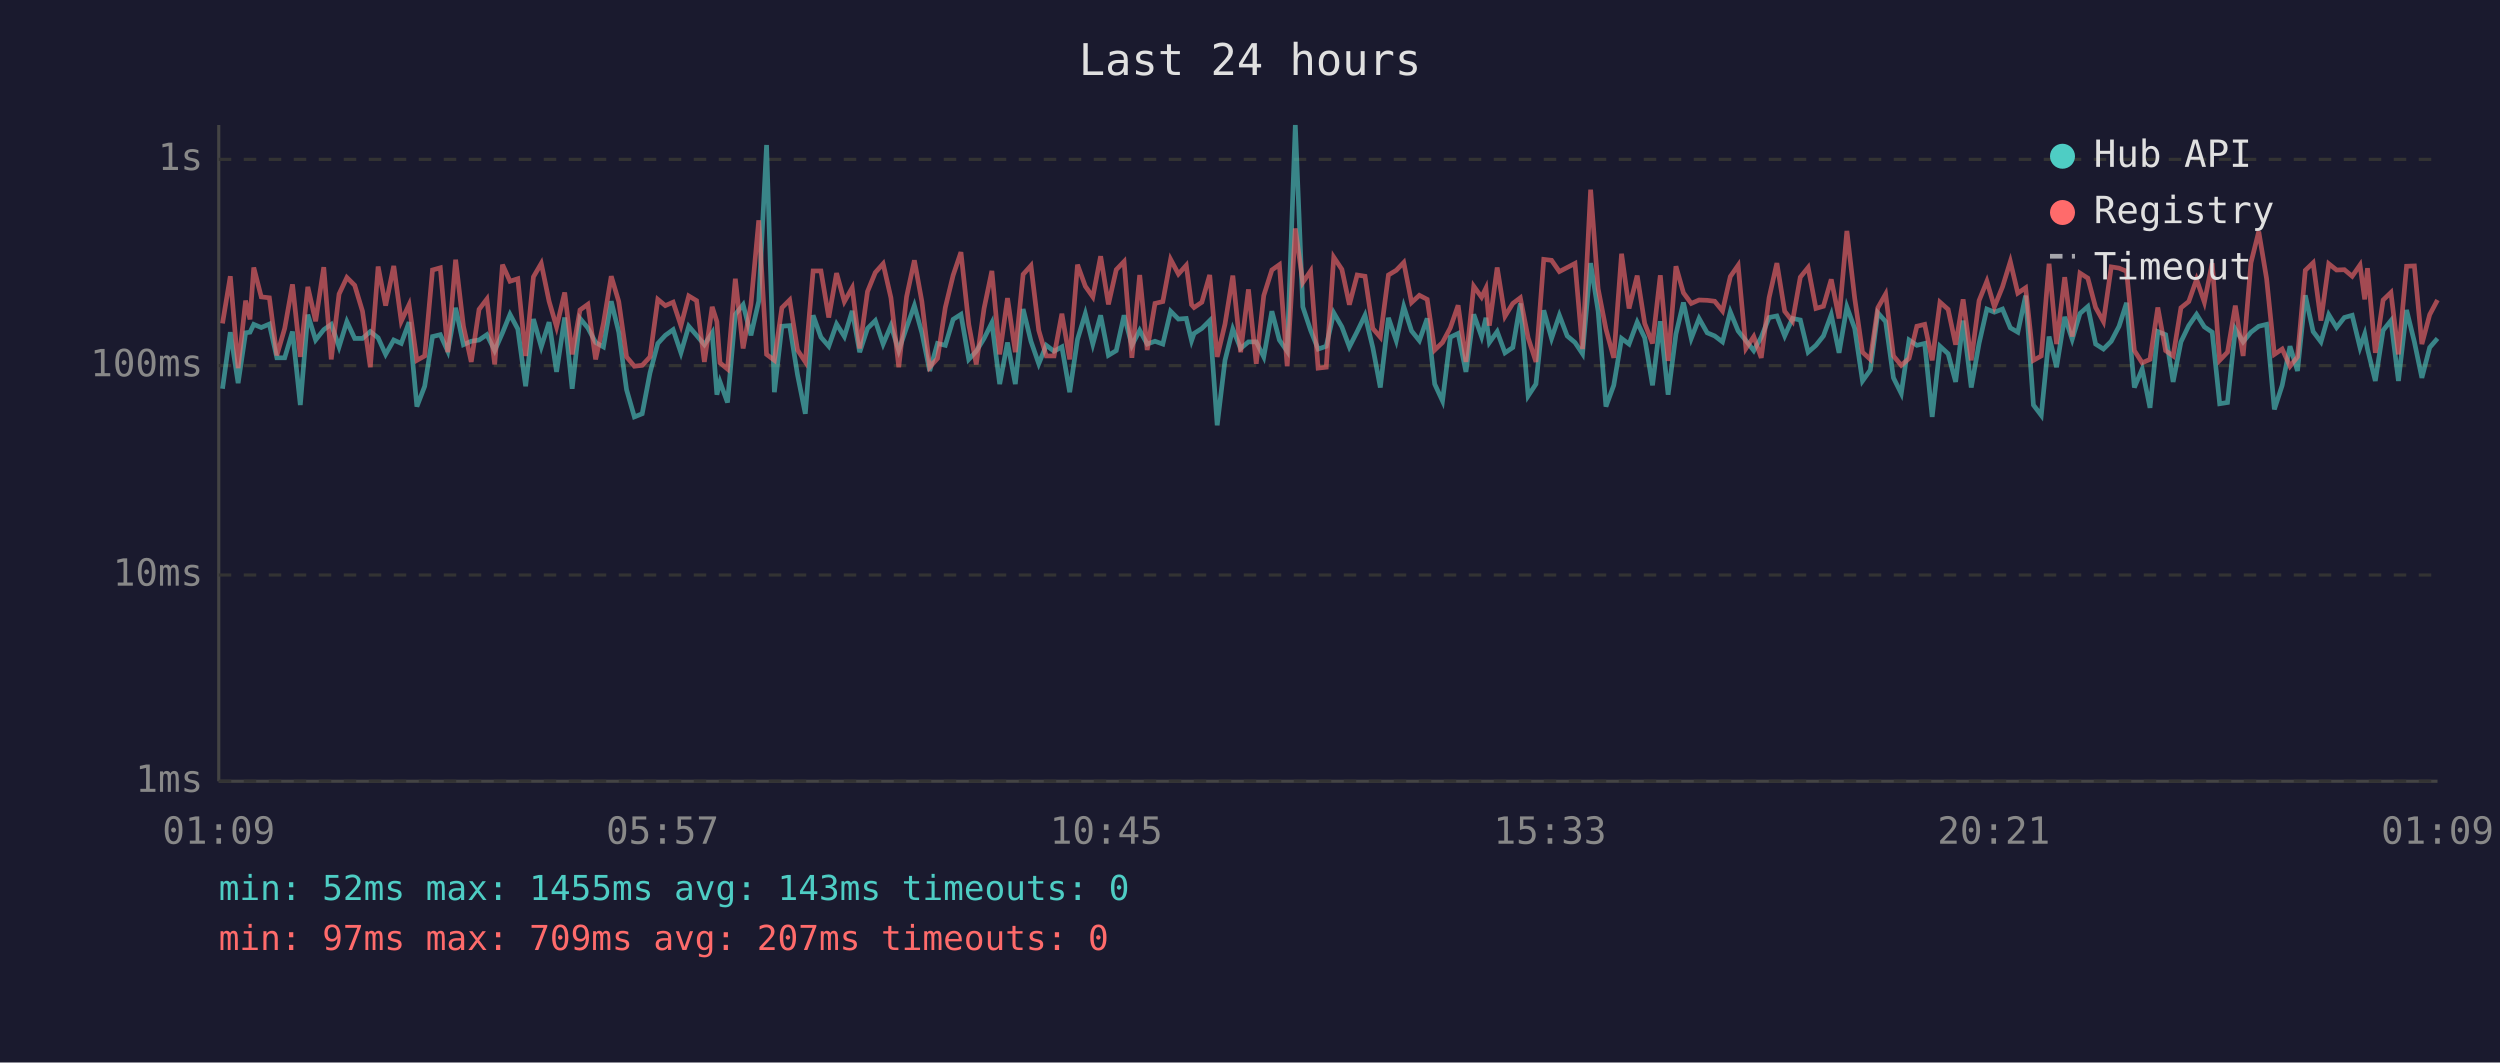
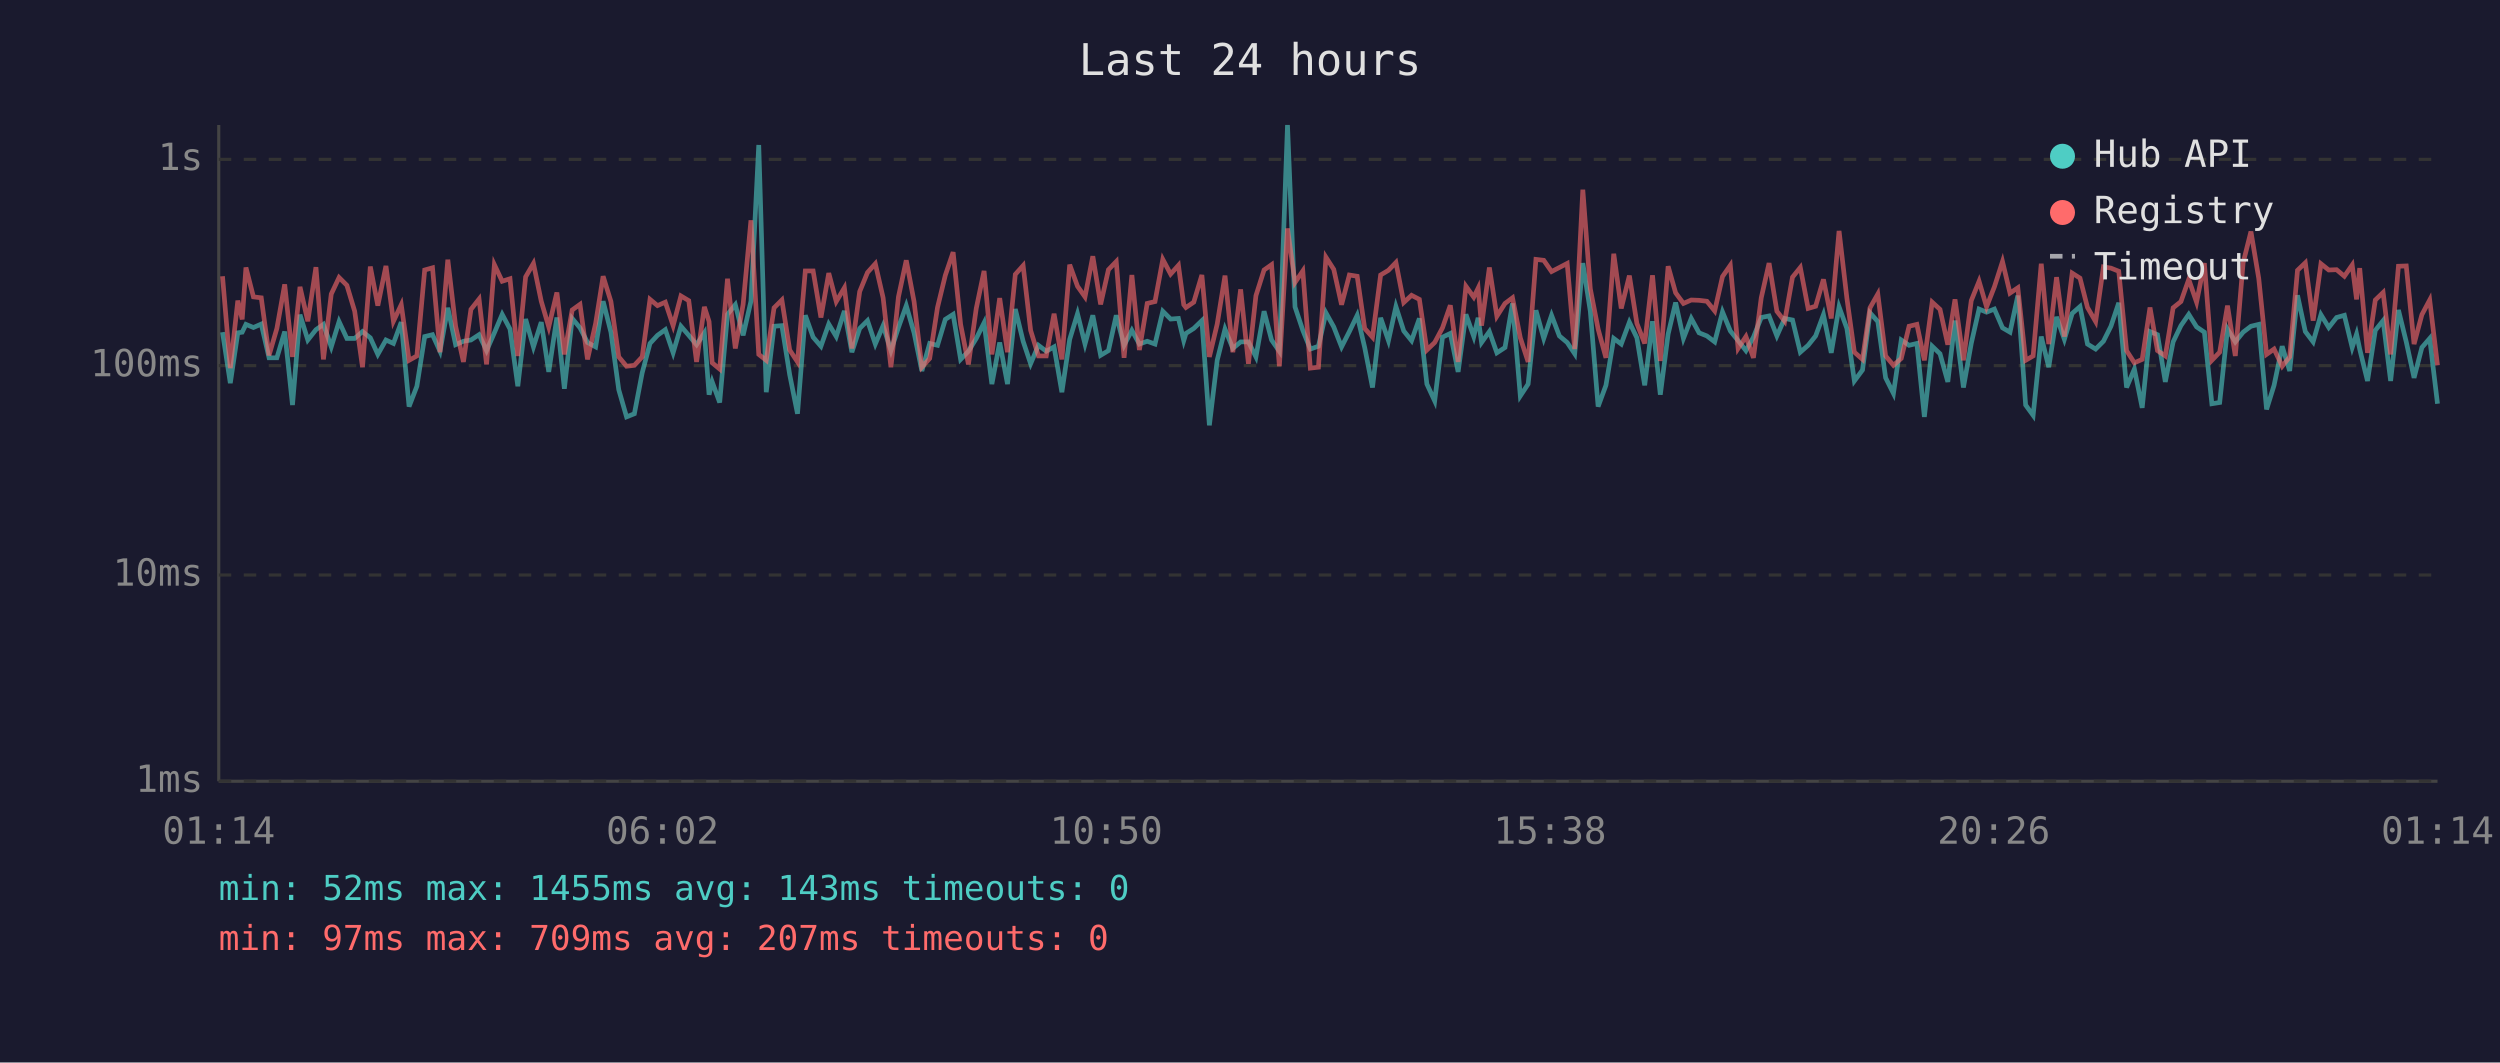
<svg xmlns="http://www.w3.org/2000/svg" viewBox="0 0 800 340" font-family="monospace" font-size="12">
  <rect width="800" height="340" fill="#1a1a2e" />
  <text x="400" y="24" fill="#e0e0e0" font-size="14" text-anchor="middle">Last 24 hours</text>
  <line x1="70" y1="40" x2="70" y2="250" stroke="#444" stroke-width="1" />
  <line x1="70" y1="250" x2="780" y2="250" stroke="#444" stroke-width="1" />
  <line x1="70" y1="250" x2="780" y2="250" stroke="#333" stroke-width="1" stroke-dasharray="4" />
  <text x="65" y="250" fill="#888" text-anchor="end" dominant-baseline="middle">1ms</text>
  <line x1="70" y1="184" x2="780" y2="184" stroke="#333" stroke-width="1" stroke-dasharray="4" />
  <text x="65" y="184" fill="#888" text-anchor="end" dominant-baseline="middle">10ms</text>
  <line x1="70" y1="117" x2="780" y2="117" stroke="#333" stroke-width="1" stroke-dasharray="4" />
  <text x="65" y="117" fill="#888" text-anchor="end" dominant-baseline="middle">100ms</text>
  <line x1="70" y1="51" x2="780" y2="51" stroke="#333" stroke-width="1" stroke-dasharray="4" />
  <text x="65" y="51" fill="#888" text-anchor="end" dominant-baseline="middle">1s</text>
-   <text x="70" y="270" fill="#888" text-anchor="middle">01:09</text>
-   <text x="212" y="270" fill="#888" text-anchor="middle">05:57</text>
-   <text x="354" y="270" fill="#888" text-anchor="middle">10:45</text>
-   <text x="496" y="270" fill="#888" text-anchor="middle">15:33</text>
-   <text x="638" y="270" fill="#888" text-anchor="middle">20:21</text>
-   <text x="780" y="270" fill="#888" text-anchor="middle">01:09</text>
-   <polyline points="71.2,124.4 73.7,106.3 76.2,122.6 78.6,106.5 80.0,106.3 81.2,103.8 83.6,104.8 86.2,103.7 88.6,114.5 91.1,114.5 93.6,106.1 96.1,129.6 98.5,100.7 101.0,108.8 103.6,105.5 106.0,103.8 108.5,111.0 111.0,102.9 113.5,108.3 116.0,108.3 118.5,106.1 121.0,108.1 123.4,113.4 126.0,108.8 128.4,109.9 130.9,103.1 133.4,130.1 135.9,123.6 138.4,107.7 140.9,107.1 143.3,112.4 145.8,98.5 148.3,110.3 150.8,109.2 153.3,108.8 155.8,107.1 158.3,112.2 160.8,106.5 163.2,100.6 165.7,105.3 168.2,123.6 170.7,102.1 173.2,111.0 175.7,103.1 178.1,119.0 180.7,101.6 183.1,124.4 185.6,101.9 188.1,104.9 190.6,109.6 193.1,111.0 195.6,96.4 198.0,106.3 200.5,124.7 203.0,133.4 205.5,132.4 208.0,119.3 210.5,109.9 212.9,107.3 215.4,105.5 217.9,112.9 220.4,104.4 222.9,107.3 225.4,110.3 227.9,106.5 229.4,126.3 230.4,122.2 232.8,128.8 235.3,100.6 237.8,97.5 240.3,107.3 242.8,96.4 245.3,46.4 247.8,125.5 250.2,104.4 252.7,104.2 255.2,119.9 257.7,132.4 260.2,100.9 262.7,107.9 265.2,110.8 267.7,103.7 270.2,107.7 272.7,99.5 275.1,112.7 277.6,105.1 280.1,102.6 282.6,110.1 285.1,104.2 287.6,112.2 290.1,104.8 292.6,97.8 295.0,106.5 297.5,118.7 300.0,109.9 302.5,110.5 305.0,102.2 307.5,100.6 310.0,115.0 312.4,112.4 314.9,108.3 317.4,103.3 319.9,122.9 322.4,109.6 324.9,122.9 327.4,98.9 329.9,109.2 332.4,116.4 334.8,110.5 337.3,112.4 339.8,111.0 342.3,125.5 344.8,108.6 347.3,100.4 349.7,110.1 352.2,100.9 354.7,113.7 357.2,112.2 359.7,100.9 362.2,110.5 364.7,105.7 367.1,110.1 369.6,109.2 372.1,110.1 374.6,99.6 377.1,102.1 379.6,101.9 381.3,109.0 382.1,106.7 384.6,105.1 387.1,102.6 389.5,136.1 392.0,115.3 394.5,105.3 397.0,111.5 399.5,109.4 402.0,109.4 404.4,114.2 407.0,99.6 409.4,108.8 411.9,112.4 414.5,40.0 416.9,98.2 419.4,105.7 421.8,111.7 424.4,110.8 426.8,100.1 429.4,104.6 431.8,111.0 434.3,106.1 436.8,100.9 439.3,111.2 441.7,124.0 444.3,101.7 446.8,109.0 449.2,98.1 451.7,105.9 454.2,109.0 456.7,101.9 459.1,122.9 461.6,128.3 464.1,107.9 466.6,106.7 469.1,119.0 471.6,100.6 474.1,107.7 475.5,101.7 476.6,109.6 479.1,106.1 481.6,112.9 484.1,111.2 486.5,97.1 489.0,126.7 491.5,122.9 494.0,99.3 496.5,108.3 499.0,100.9 501.5,107.5 504.0,109.6 506.4,113.2 509.0,84.2 511.4,99.6 513.9,130.1 516.4,123.3 518.9,108.3 521.3,110.1 523.9,103.1 526.3,108.1 528.8,123.3 531.3,102.8 533.8,126.3 536.3,106.9 538.7,96.8 541.2,108.3 543.7,101.9 546.3,106.5 548.7,107.5 551.2,109.4 553.7,99.8 556.2,105.9 558.7,109.0 561.2,112.2 563.6,107.9 566.1,101.6 568.6,101.1 571.1,107.5 573.6,101.9 576.1,102.4 578.6,112.7 581.1,110.5 583.5,107.5 586.0,100.7 588.5,112.9 591.0,98.2 593.5,105.1 596.0,121.9 598.5,118.4 600.9,100.1 603.4,102.9 605.9,120.9 608.4,125.9 610.9,108.8 613.4,110.5 615.9,109.9 618.3,133.4 620.8,110.8 623.4,113.2 625.8,122.2 628.2,102.6 630.8,124.0 633.3,109.9 635.8,98.9 638.2,99.9 640.8,98.9 643.3,104.9 645.7,106.3 648.2,94.6 650.7,129.6 653.2,132.9 655.7,107.7 658.1,117.5 660.7,101.4 663.1,108.6 665.6,100.3 668.1,98.1 670.6,110.1 673.1,111.7 675.6,109.2 678.1,104.4 680.5,96.9 683.0,124.0 685.5,118.1 688.0,130.5 690.5,106.1 693.0,107.1 695.4,122.2 697.9,109.4 700.4,104.2 702.9,100.6 705.4,104.6 707.9,106.3 710.3,129.2 712.8,128.8 715.3,105.3 717.8,109.4 720.3,106.3 722.8,104.4 725.3,103.8 727.8,131.0 730.3,123.3 732.8,110.8 735.2,118.7 737.7,94.5 740.2,106.1 742.7,109.4 745.2,100.7 747.7,104.8 750.2,101.6 752.7,100.9 755.2,111.2 756.7,106.9 757.6,111.7 760.1,121.9 762.6,105.7 765.1,102.6 767.5,121.9 770.1,99.2 772.6,109.4 775.0,120.9 777.5,111.2 780.0,108.3" fill="none" stroke="#4ecdc4" stroke-width="1.5" opacity="0.6" />
-   <polyline points="71.2,103.5 73.7,88.4 76.2,117.8 78.6,96.2 80.0,102.2 81.2,85.6 83.6,95.0 86.2,95.3 88.6,113.7 91.1,105.1 93.6,91.0 96.1,114.2 98.5,91.8 101.0,102.8 103.6,85.5 106.0,115.0 108.5,94.1 111.0,88.8 113.5,91.3 116.0,99.6 118.5,117.5 121.0,85.3 123.4,97.8 126.0,85.1 128.4,102.8 130.9,97.5 133.4,115.3 135.9,113.9 138.4,86.4 140.9,85.7 143.3,112.7 145.8,83.1 148.3,104.4 150.8,115.8 153.3,99.0 155.8,95.7 158.3,116.6 160.8,84.7 163.2,90.0 165.7,89.2 168.2,113.9 170.7,88.6 173.2,84.3 175.7,96.4 178.1,104.6 180.7,93.6 183.1,113.4 185.6,99.2 188.1,97.4 190.6,115.0 193.1,103.5 195.6,88.4 198.0,96.5 200.5,114.2 203.0,117.2 205.5,116.9 208.0,114.2 210.5,95.8 212.9,97.8 215.4,96.7 217.9,104.2 220.4,94.7 222.9,96.2 225.4,115.8 227.9,98.2 229.4,102.9 230.4,116.1 232.8,118.1 235.3,89.2 237.8,111.5 240.3,97.4 242.8,70.5 245.3,113.4 247.8,115.3 250.2,98.5 252.7,96.0 255.2,112.0 257.7,115.8 260.2,86.7 262.7,86.7 265.2,101.6 267.7,87.4 270.2,96.5 272.7,92.1 275.1,111.5 277.6,93.3 280.1,87.2 282.6,84.4 285.1,95.3 287.6,117.5 290.1,95.0 292.6,83.3 295.0,96.5 297.5,117.5 300.0,114.7 302.5,98.4 305.0,88.1 307.5,80.7 310.0,103.8 312.4,116.6 314.9,98.7 317.4,86.7 319.9,113.4 322.4,95.4 324.9,112.7 327.4,87.8 329.9,85.0 332.4,105.7 334.8,113.9 337.3,113.9 339.8,100.4 342.3,115.0 344.8,84.7 347.3,91.6 349.7,95.0 352.2,82.0 354.7,97.4 357.2,86.3 359.7,83.7 362.2,114.5 364.7,88.0 367.1,112.0 369.6,97.1 372.1,96.5 374.6,83.0 377.1,87.7 379.6,84.9 381.3,97.5 382.1,98.4 384.6,96.7 387.1,88.0 389.5,114.2 392.0,103.7 394.5,88.2 397.0,112.7 399.5,92.6 402.0,116.4 404.4,94.6 407.0,86.4 409.4,84.7 411.9,117.2 414.5,73.1 416.9,90.4 419.4,86.7 421.8,117.8 424.4,117.5 426.8,82.3 429.4,86.2 431.8,97.5 434.3,88.0 436.8,88.4 439.3,105.1 441.7,107.9 444.3,88.0 446.8,86.5 449.2,84.0 451.7,96.8 454.2,94.5 456.7,95.8 459.1,112.0 461.6,109.6 464.1,104.9 466.6,97.7 469.1,115.8 471.6,91.6 474.1,95.1 475.5,92.2 476.6,104.2 479.1,85.6 481.6,101.2 484.1,97.1 486.5,95.3 489.0,108.1 491.5,115.8 494.0,83.0 496.5,83.3 499.0,86.9 501.5,85.6 504.0,84.3 506.4,111.7 509.0,60.7 511.4,92.4 513.9,105.3 516.4,114.5 518.9,81.2 521.3,98.7 523.9,88.2 526.3,103.5 528.8,109.9 531.3,88.1 533.8,115.5 536.3,85.2 538.7,93.7 541.2,97.1 543.7,96.0 546.3,96.1 548.7,96.4 551.2,99.5 553.7,88.5 556.2,84.9 558.7,111.5 561.2,107.7 563.6,114.5 566.1,95.3 568.6,84.2 571.1,99.6 573.6,102.8 576.1,88.7 578.6,85.6 581.1,98.7 583.5,98.0 586.0,89.4 588.5,101.9 591.0,73.9 593.5,95.4 596.0,112.7 598.5,115.0 600.9,98.5 603.4,94.1 605.9,113.9 608.4,116.9 610.9,114.7 613.4,104.4 615.9,103.8 618.3,115.3 620.8,96.7 623.4,99.0 625.8,110.3 628.2,95.8 630.8,115.3 633.3,96.2 635.8,90.0 638.2,98.2 640.8,91.8 643.3,83.7 645.7,93.8 648.2,92.1 650.7,115.3 653.2,113.9 655.7,84.4 658.1,110.1 660.7,88.7 663.1,107.7 665.6,87.4 668.1,89.0 670.6,98.4 673.1,102.9 675.6,85.4 678.1,85.8 680.5,86.8 683.0,112.2 685.5,116.1 688.0,115.0 690.5,98.4 693.0,112.2 695.4,113.9 697.9,98.5 700.4,96.5 702.9,89.4 705.4,96.7 707.9,84.2 710.3,115.3 712.8,112.7 715.3,97.8 717.8,113.9 720.3,84.1 722.8,74.1 725.3,89.1 727.8,113.4 730.3,111.7 732.8,117.2 735.2,114.2 737.7,86.5 740.2,84.1 742.7,102.6 745.2,84.4 747.7,86.4 750.2,86.3 752.7,88.4 755.2,84.8 756.7,95.8 757.6,85.8 760.1,112.9 762.6,96.0 765.1,93.6 767.5,113.4 770.1,85.2 772.6,85.1 775.0,110.1 777.5,100.7 780.0,96.0" fill="none" stroke="#ff6b6b" stroke-width="1.5" opacity="0.6" />
+   <text x="70" y="270" fill="#888" text-anchor="middle">01:14</text>
+   <text x="212" y="270" fill="#888" text-anchor="middle">06:02</text>
+   <text x="354" y="270" fill="#888" text-anchor="middle">10:50</text>
+   <text x="496" y="270" fill="#888" text-anchor="middle">15:38</text>
+   <text x="638" y="270" fill="#888" text-anchor="middle">20:26</text>
+   <text x="780" y="270" fill="#888" text-anchor="middle">01:14</text>
+   <polyline points="71.2,106.3 73.7,122.6 76.1,106.5 77.5,106.3 78.7,103.8 81.1,104.8 83.6,103.7 86.1,114.5 88.6,114.5 91.1,106.1 93.6,129.6 96.0,100.7 98.5,108.8 101.1,105.5 103.5,103.8 106.0,111.0 108.5,102.9 111.0,108.3 113.5,108.3 116.0,106.1 118.5,108.1 120.9,113.4 123.5,108.8 125.9,109.9 128.4,103.1 130.9,130.1 133.4,123.6 135.9,107.7 138.4,107.1 140.8,112.4 143.3,98.5 145.8,110.3 148.3,109.2 150.7,108.8 153.3,107.1 155.7,112.2 158.2,106.5 160.7,100.6 163.2,105.3 165.7,123.6 168.2,102.1 170.7,111.0 173.2,103.1 175.6,119.0 178.2,101.6 180.6,124.4 183.1,101.9 185.6,104.9 188.0,109.6 190.6,111.0 193.0,96.4 195.5,106.3 198.0,124.7 200.5,133.4 203.0,132.4 205.5,119.3 208.0,109.9 210.4,107.3 212.9,105.5 215.4,112.9 217.9,104.4 220.4,107.3 222.9,110.3 225.4,106.5 226.9,126.3 227.9,122.2 230.3,128.8 232.8,100.6 235.3,97.5 237.8,107.3 240.3,96.4 242.8,46.4 245.2,125.5 247.7,104.4 250.2,104.2 252.7,119.9 255.2,132.4 257.7,100.9 260.2,107.9 262.7,110.8 265.2,103.7 267.6,107.7 270.2,99.5 272.6,112.7 275.1,105.1 277.6,102.6 280.1,110.1 282.6,104.2 285.1,112.2 287.5,104.8 290.0,97.8 292.5,106.5 295.0,118.7 297.5,109.9 300.0,110.5 302.5,102.2 305.0,100.6 307.4,115.0 309.9,112.4 312.4,108.3 314.9,103.3 317.4,122.9 319.9,109.6 322.4,122.9 324.9,98.9 327.4,109.2 329.8,116.4 332.3,110.5 334.8,112.4 337.3,111.0 339.8,125.5 342.3,108.6 344.8,100.4 347.2,110.1 349.7,100.9 352.2,113.7 354.7,112.2 357.2,100.9 359.7,110.5 362.2,105.7 364.6,110.1 367.1,109.2 369.6,110.1 372.1,99.6 374.6,102.1 377.1,101.9 378.8,109.0 379.5,106.7 382.0,105.1 384.6,102.6 387.0,136.1 389.5,115.3 392.0,105.3 394.5,111.5 397.0,109.4 399.5,109.4 401.9,114.2 404.5,99.6 406.9,108.8 409.4,112.4 412.0,40.0 414.4,98.2 416.9,105.7 419.3,111.7 421.9,110.8 424.3,100.1 426.8,104.6 429.3,111.0 431.8,106.1 434.3,100.9 436.7,111.2 439.2,124.0 441.8,101.7 444.3,109.0 446.7,98.1 449.2,105.9 451.7,109.0 454.2,101.9 456.6,122.9 459.1,128.3 461.6,107.9 464.1,106.7 466.6,119.0 469.1,100.6 471.6,107.7 473.0,101.7 474.1,109.6 476.6,106.1 479.0,112.9 481.6,111.2 484.0,97.1 486.5,126.7 489.0,122.9 491.5,99.3 494.0,108.3 496.5,100.9 499.0,107.5 501.5,109.6 503.9,113.2 506.5,84.2 508.9,99.6 511.4,130.1 513.9,123.3 516.4,108.3 518.8,110.1 521.4,103.1 523.8,108.1 526.3,123.3 528.8,102.8 531.3,126.3 533.8,106.9 536.2,96.8 538.7,108.3 541.2,101.9 543.7,106.5 546.2,107.5 548.7,109.4 551.2,99.8 553.7,105.9 556.2,109.0 558.7,112.2 561.1,107.9 563.6,101.6 566.1,101.1 568.6,107.5 571.1,101.9 573.6,102.4 576.1,112.7 578.6,110.5 581.0,107.5 583.5,100.7 586.0,112.9 588.5,98.2 591.0,105.1 593.4,121.9 596.0,118.4 598.4,100.1 600.9,102.9 603.4,120.9 605.9,125.9 608.4,108.8 610.9,110.5 613.4,109.9 615.8,133.4 618.3,110.8 620.8,113.2 623.3,122.2 625.6,102.6 628.3,124.0 630.8,109.9 633.3,98.9 635.7,99.9 638.2,98.9 640.8,104.9 643.2,106.3 645.7,94.6 648.2,129.6 650.6,132.9 653.2,107.7 655.6,117.5 658.1,101.4 660.6,108.6 663.1,100.3 665.6,98.1 668.0,110.1 670.6,111.7 673.1,109.2 675.5,104.4 678.0,96.9 680.5,124.0 683.0,118.1 685.5,130.5 688.0,106.1 690.4,107.1 692.9,122.2 695.4,109.4 697.9,104.2 700.4,100.6 702.9,104.6 705.4,106.3 707.8,129.2 710.3,128.8 712.8,105.3 715.3,109.4 717.8,106.3 720.3,104.4 722.8,103.8 725.3,131.0 727.7,123.3 730.3,110.8 732.7,118.7 735.2,94.5 737.7,106.1 740.2,109.4 742.7,100.7 745.2,104.8 747.7,101.6 750.2,100.9 752.7,111.2 754.1,106.9 755.1,111.7 757.6,121.9 760.1,105.7 762.6,102.6 765.0,121.9 767.5,99.2 770.0,109.4 772.5,120.9 775.0,111.2 777.5,108.3 780.0,129.2" fill="none" stroke="#4ecdc4" stroke-width="1.5" opacity="0.6" />
+   <polyline points="71.2,88.4 73.7,117.8 76.1,96.2 77.5,102.2 78.7,85.6 81.1,95.0 83.6,95.3 86.1,113.7 88.6,105.1 91.1,91.0 93.6,114.2 96.0,91.8 98.5,102.8 101.1,85.5 103.5,115.0 106.0,94.1 108.5,88.8 111.0,91.3 113.5,99.6 116.0,117.5 118.5,85.3 120.9,97.8 123.5,85.1 125.9,102.8 128.4,97.5 130.9,115.3 133.4,113.9 135.9,86.4 138.4,85.7 140.8,112.7 143.3,83.1 145.8,104.4 148.3,115.8 150.7,99.0 153.3,95.7 155.7,116.6 158.2,84.7 160.7,90.0 163.2,89.2 165.7,113.9 168.2,88.6 170.7,84.3 173.2,96.4 175.6,104.6 178.2,93.6 180.6,113.4 183.1,99.2 185.6,97.4 188.0,115.0 190.6,103.5 193.0,88.4 195.5,96.5 198.0,114.2 200.5,117.2 203.0,116.9 205.5,114.2 208.0,95.8 210.4,97.8 212.9,96.7 215.4,104.2 217.9,94.7 220.4,96.2 222.9,115.8 225.4,98.2 226.9,102.9 227.9,116.1 230.3,118.1 232.8,89.2 235.3,111.5 237.8,97.4 240.3,70.5 242.8,113.4 245.2,115.3 247.7,98.5 250.2,96.0 252.7,112.0 255.2,115.8 257.7,86.7 260.2,86.7 262.7,101.6 265.2,87.4 267.6,96.5 270.2,92.1 272.6,111.5 275.1,93.3 277.6,87.2 280.1,84.4 282.6,95.3 285.1,117.5 287.5,95.0 290.0,83.3 292.5,96.5 295.0,117.5 297.5,114.7 300.0,98.4 302.5,88.1 305.0,80.7 307.4,103.8 309.9,116.6 312.4,98.7 314.9,86.7 317.4,113.4 319.9,95.4 322.4,112.7 324.9,87.8 327.4,85.0 329.8,105.7 332.3,113.9 334.8,113.9 337.3,100.4 339.8,115.0 342.3,84.7 344.8,91.6 347.2,95.0 349.7,82.0 352.2,97.4 354.7,86.3 357.2,83.7 359.7,114.5 362.2,88.0 364.6,112.0 367.1,97.1 369.6,96.5 372.1,83.0 374.6,87.7 377.1,84.9 378.8,97.5 379.5,98.4 382.0,96.7 384.6,88.0 387.0,114.2 389.5,103.7 392.0,88.2 394.5,112.7 397.0,92.6 399.5,116.4 401.9,94.6 404.5,86.4 406.9,84.7 409.4,117.2 412.0,73.1 414.4,90.4 416.9,86.7 419.3,117.8 421.9,117.5 424.3,82.3 426.8,86.2 429.3,97.5 431.8,88.0 434.3,88.4 436.7,105.1 439.2,107.9 441.8,88.0 444.3,86.5 446.7,84.0 449.2,96.8 451.7,94.5 454.2,95.8 456.6,112.0 459.1,109.6 461.6,104.9 464.1,97.7 466.6,115.8 469.1,91.6 471.6,95.1 473.0,92.2 474.1,104.2 476.6,85.6 479.0,101.2 481.6,97.1 484.0,95.3 486.5,108.1 489.0,115.8 491.5,83.0 494.0,83.3 496.5,86.9 499.0,85.6 501.5,84.3 503.9,111.7 506.5,60.7 508.9,92.4 511.4,105.3 513.9,114.5 516.4,81.2 518.8,98.7 521.4,88.2 523.8,103.5 526.3,109.9 528.8,88.1 531.3,115.5 533.8,85.2 536.2,93.7 538.7,97.1 541.2,96.0 543.7,96.1 546.2,96.4 548.7,99.5 551.2,88.5 553.7,84.9 556.2,111.5 558.7,107.7 561.1,114.5 563.6,95.3 566.1,84.2 568.6,99.6 571.1,102.8 573.6,88.7 576.1,85.6 578.6,98.7 581.0,98.0 583.5,89.4 586.0,101.9 588.5,73.9 591.0,95.4 593.4,112.7 596.0,115.0 598.4,98.5 600.9,94.1 603.4,113.9 605.9,116.9 608.4,114.7 610.9,104.4 613.4,103.8 615.8,115.3 618.3,96.7 620.8,99.0 623.3,110.3 625.6,95.8 628.3,115.3 630.8,96.2 633.3,90.0 635.7,98.2 638.2,91.8 640.8,83.7 643.2,93.8 645.7,92.1 648.2,115.3 650.6,113.9 653.2,84.4 655.6,110.1 658.1,88.7 660.6,107.7 663.1,87.4 665.6,89.0 668.0,98.4 670.6,102.9 673.1,85.4 675.5,85.8 678.0,86.8 680.5,112.2 683.0,116.1 685.5,115.0 688.0,98.4 690.4,112.2 692.9,113.9 695.4,98.5 697.9,96.5 700.4,89.4 702.9,96.7 705.4,84.2 707.8,115.3 710.3,112.7 712.8,97.8 715.3,113.9 717.8,84.1 720.3,74.1 722.8,89.1 725.3,113.4 727.7,111.7 730.3,117.2 732.7,114.2 735.2,86.5 737.7,84.1 740.2,102.6 742.7,84.4 745.2,86.4 747.7,86.3 750.2,88.4 752.7,84.8 754.1,95.8 755.1,85.8 757.6,112.9 760.1,96.0 762.6,93.6 765.0,113.4 767.5,85.2 770.0,85.1 772.5,110.1 775.0,100.7 777.5,96.0 780.0,116.9" fill="none" stroke="#ff6b6b" stroke-width="1.5" opacity="0.6" />
  <circle cx="660" cy="50" r="4" fill="#4ecdc4" />
  <text x="670" y="50" fill="#e0e0e0" dominant-baseline="middle">Hub API</text>
  <circle cx="660" cy="68" r="4" fill="#ff6b6b" />
  <text x="670" y="68" fill="#e0e0e0" dominant-baseline="middle">Registry</text>
  <line x1="656" y1="82" x2="664" y2="82" stroke="#e0e0e0" stroke-width="1.5" stroke-dasharray="4,3" opacity="0.7" />
  <text x="670" y="86" fill="#e0e0e0" dominant-baseline="middle">Timeout</text>
  <text x="70" y="288" fill="#4ecdc4" font-size="11">min: 52ms  max: 1455ms  avg: 143ms  timeouts: 0</text>
  <text x="70" y="304" fill="#ff6b6b" font-size="11">min: 97ms  max: 709ms  avg: 207ms  timeouts: 0</text>
</svg>
